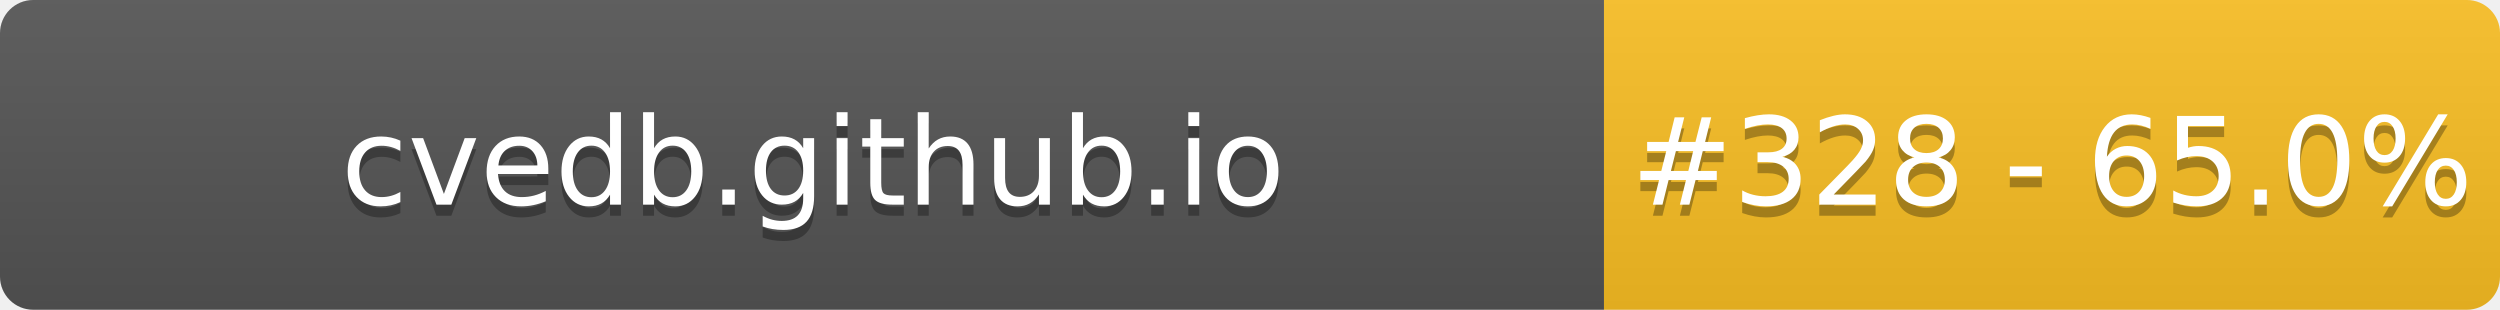
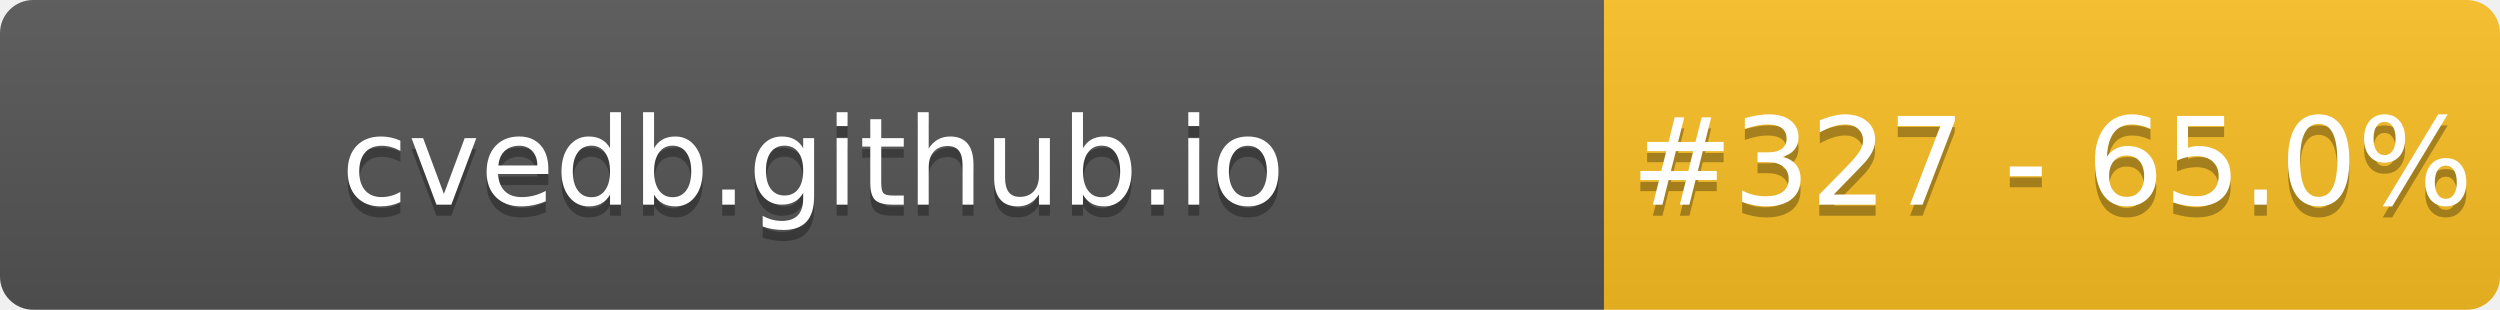
- <svg xmlns="http://www.w3.org/2000/svg" width="226" height="28" role="img" aria-label="cvedb.github.io: #328 - 65.0%">
+ <svg xmlns="http://www.w3.org/2000/svg" width="226" height="28" role="img" aria-label="cvedb.github.io: #327 - 65.0%">
  <linearGradient id="s" x2="0" y2="100%">
    <stop offset="0" stop-color="#bbb" stop-opacity=".1" />
    <stop offset="1" stop-opacity=".1" />
  </linearGradient>
  <clipPath id="r">
    <rect width="226" height="28" rx="3" fill="#fff" />
  </clipPath>
  <g clip-path="url(#r)">
    <rect width="145" height="28" fill="#555" />
    <rect x="145" width="81" height="28" fill="#FBBF24" />
    <rect width="226" height="28" fill="url(#s)" />
  </g>
  <g fill="#fff" text-anchor="middle" font-family="Verdana,Geneva,DejaVu Sans,sans-serif" text-rendering="geometricPrecision" font-size="110">
    <text aria-hidden="true" x="735" y="195" fill="#010101" fill-opacity=".3" transform="scale(.1)" textLength="1350">cvedb.github.io</text>
    <text x="735" y="185" transform="scale(.1)" fill="#fff" textLength="1350">cvedb.github.io</text>
-     <text aria-hidden="true" x="1855" y="195" fill="#010101" fill-opacity=".3" transform="scale(.1)" textLength="660">#328 - 65.0%</text>
-     <text x="1855" y="185" transform="scale(.1)" fill="#fff" textLength="660">#328 - 65.0%</text>
+     <text aria-hidden="true" x="1855" y="195" fill="#010101" fill-opacity=".3" transform="scale(.1)" textLength="660">#327 - 65.0%</text>
+     <text x="1855" y="185" transform="scale(.1)" fill="#fff" textLength="660">#327 - 65.0%</text>
  </g>
</svg>
